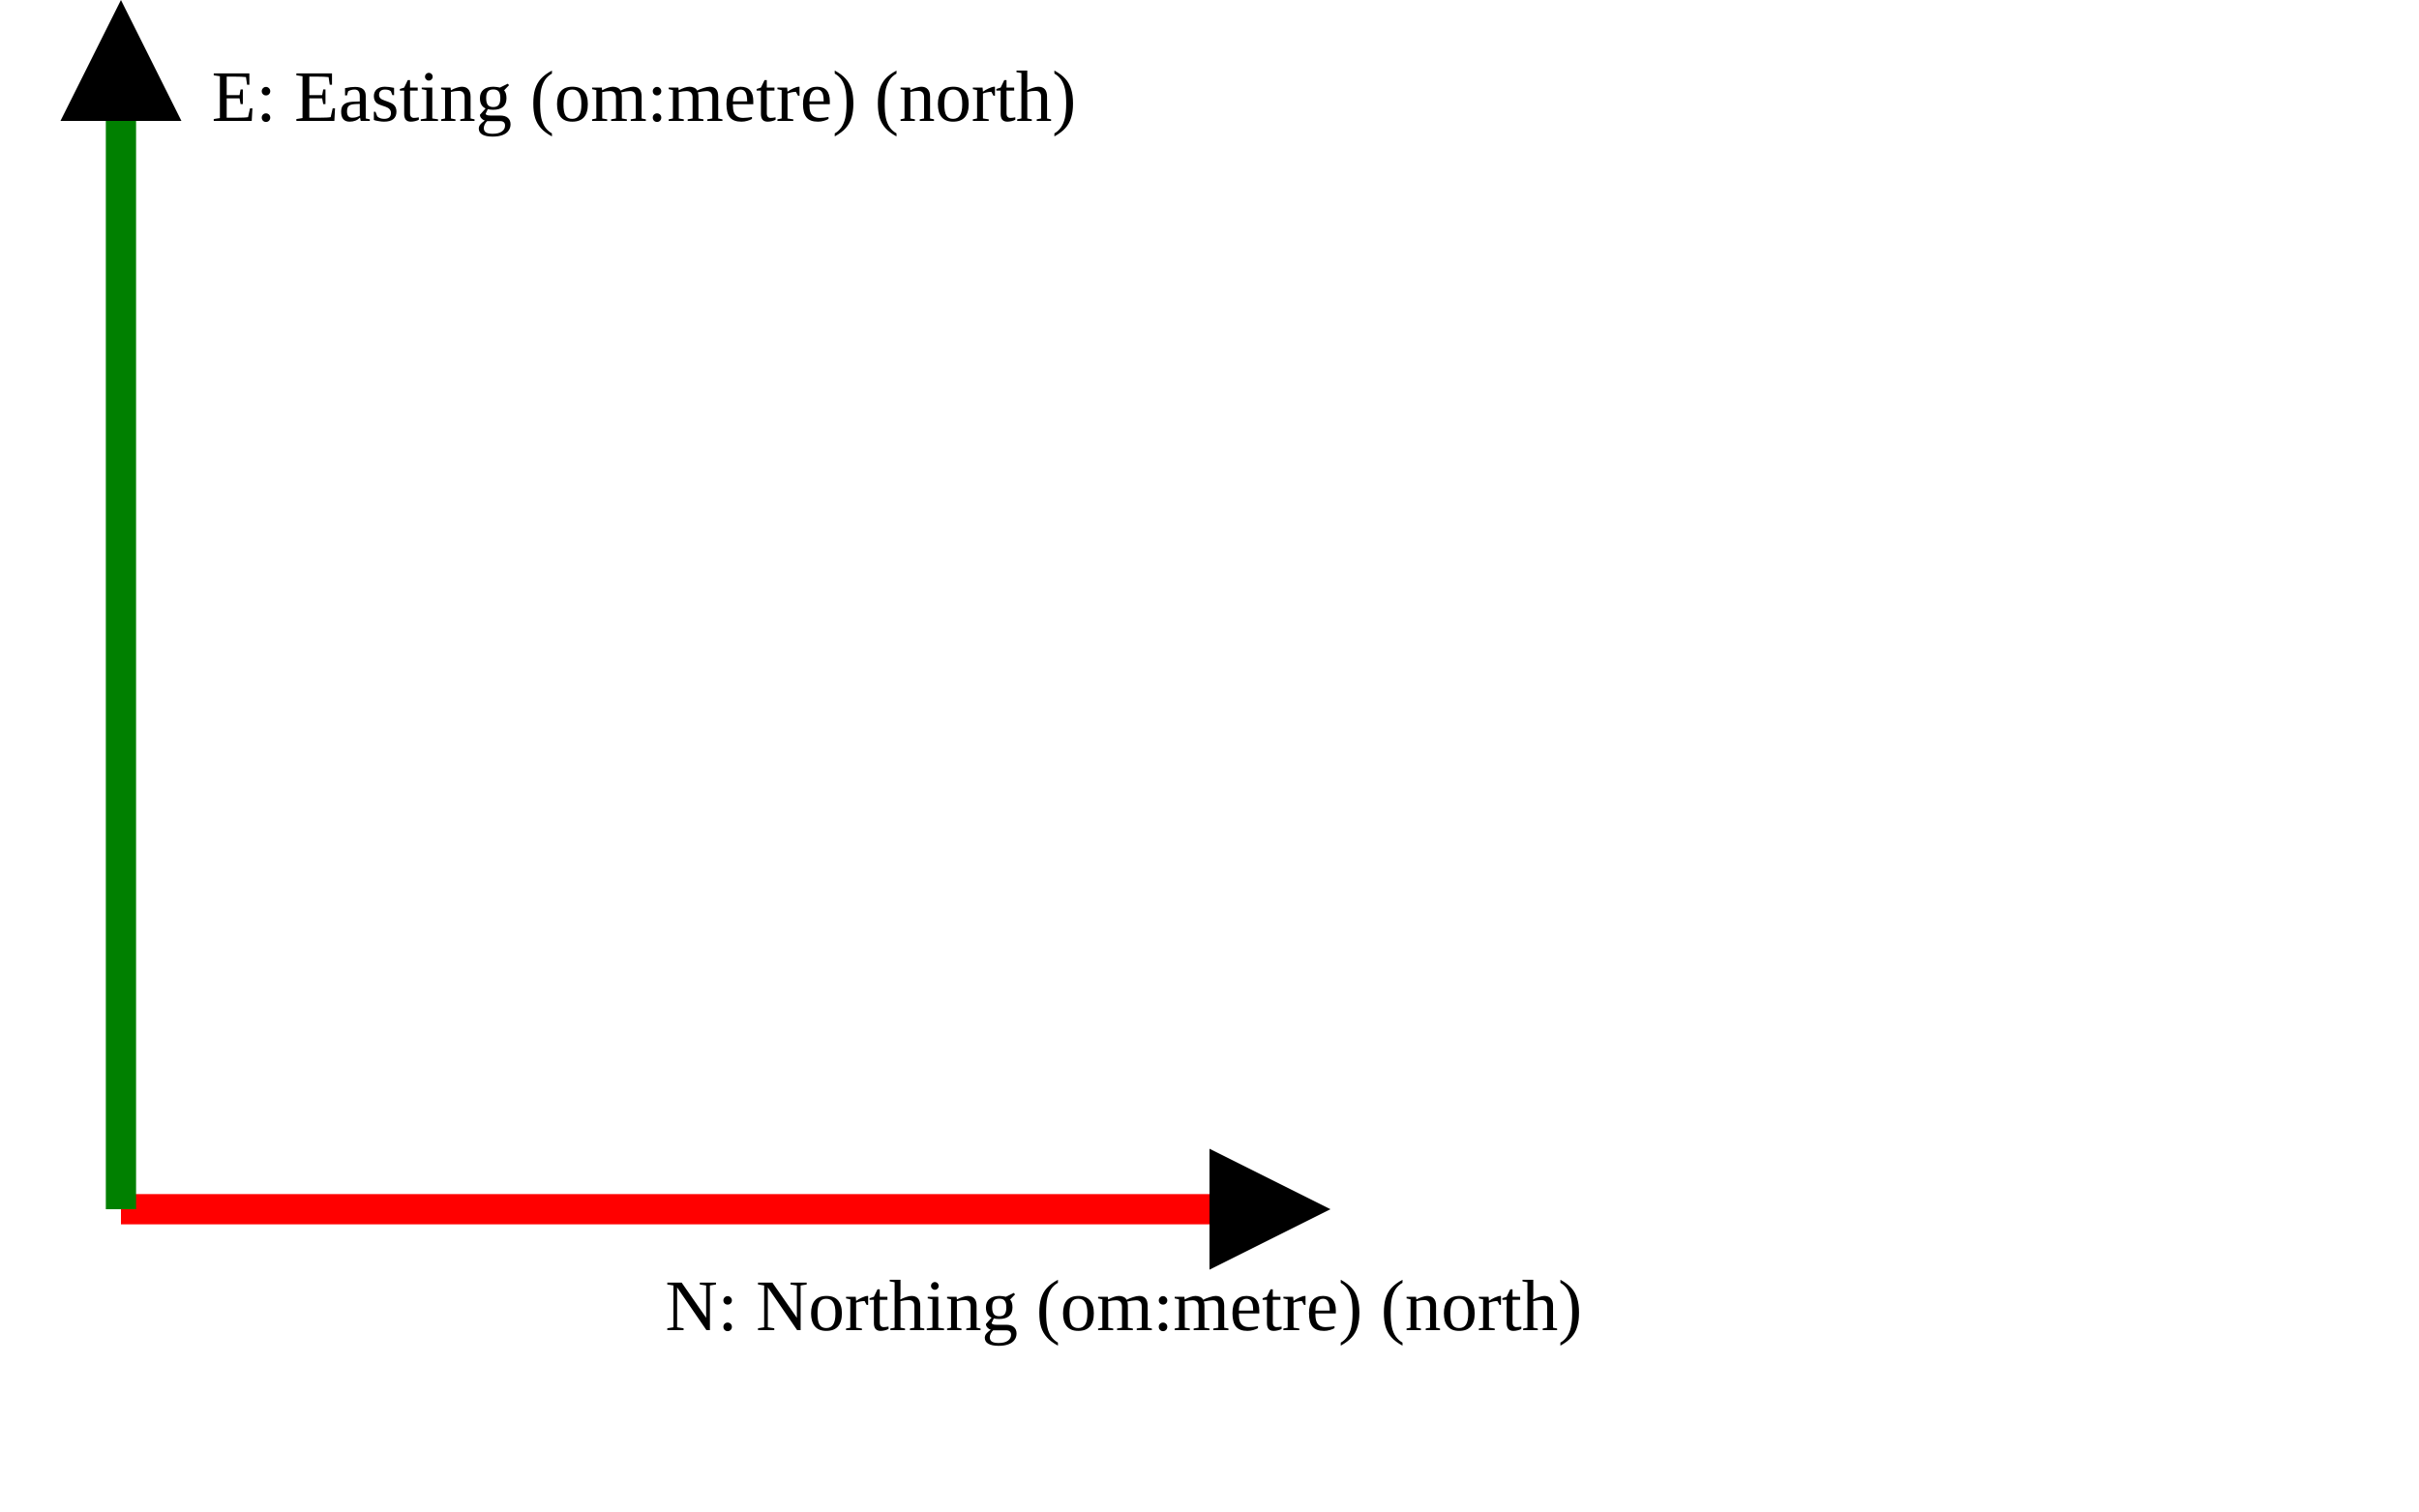
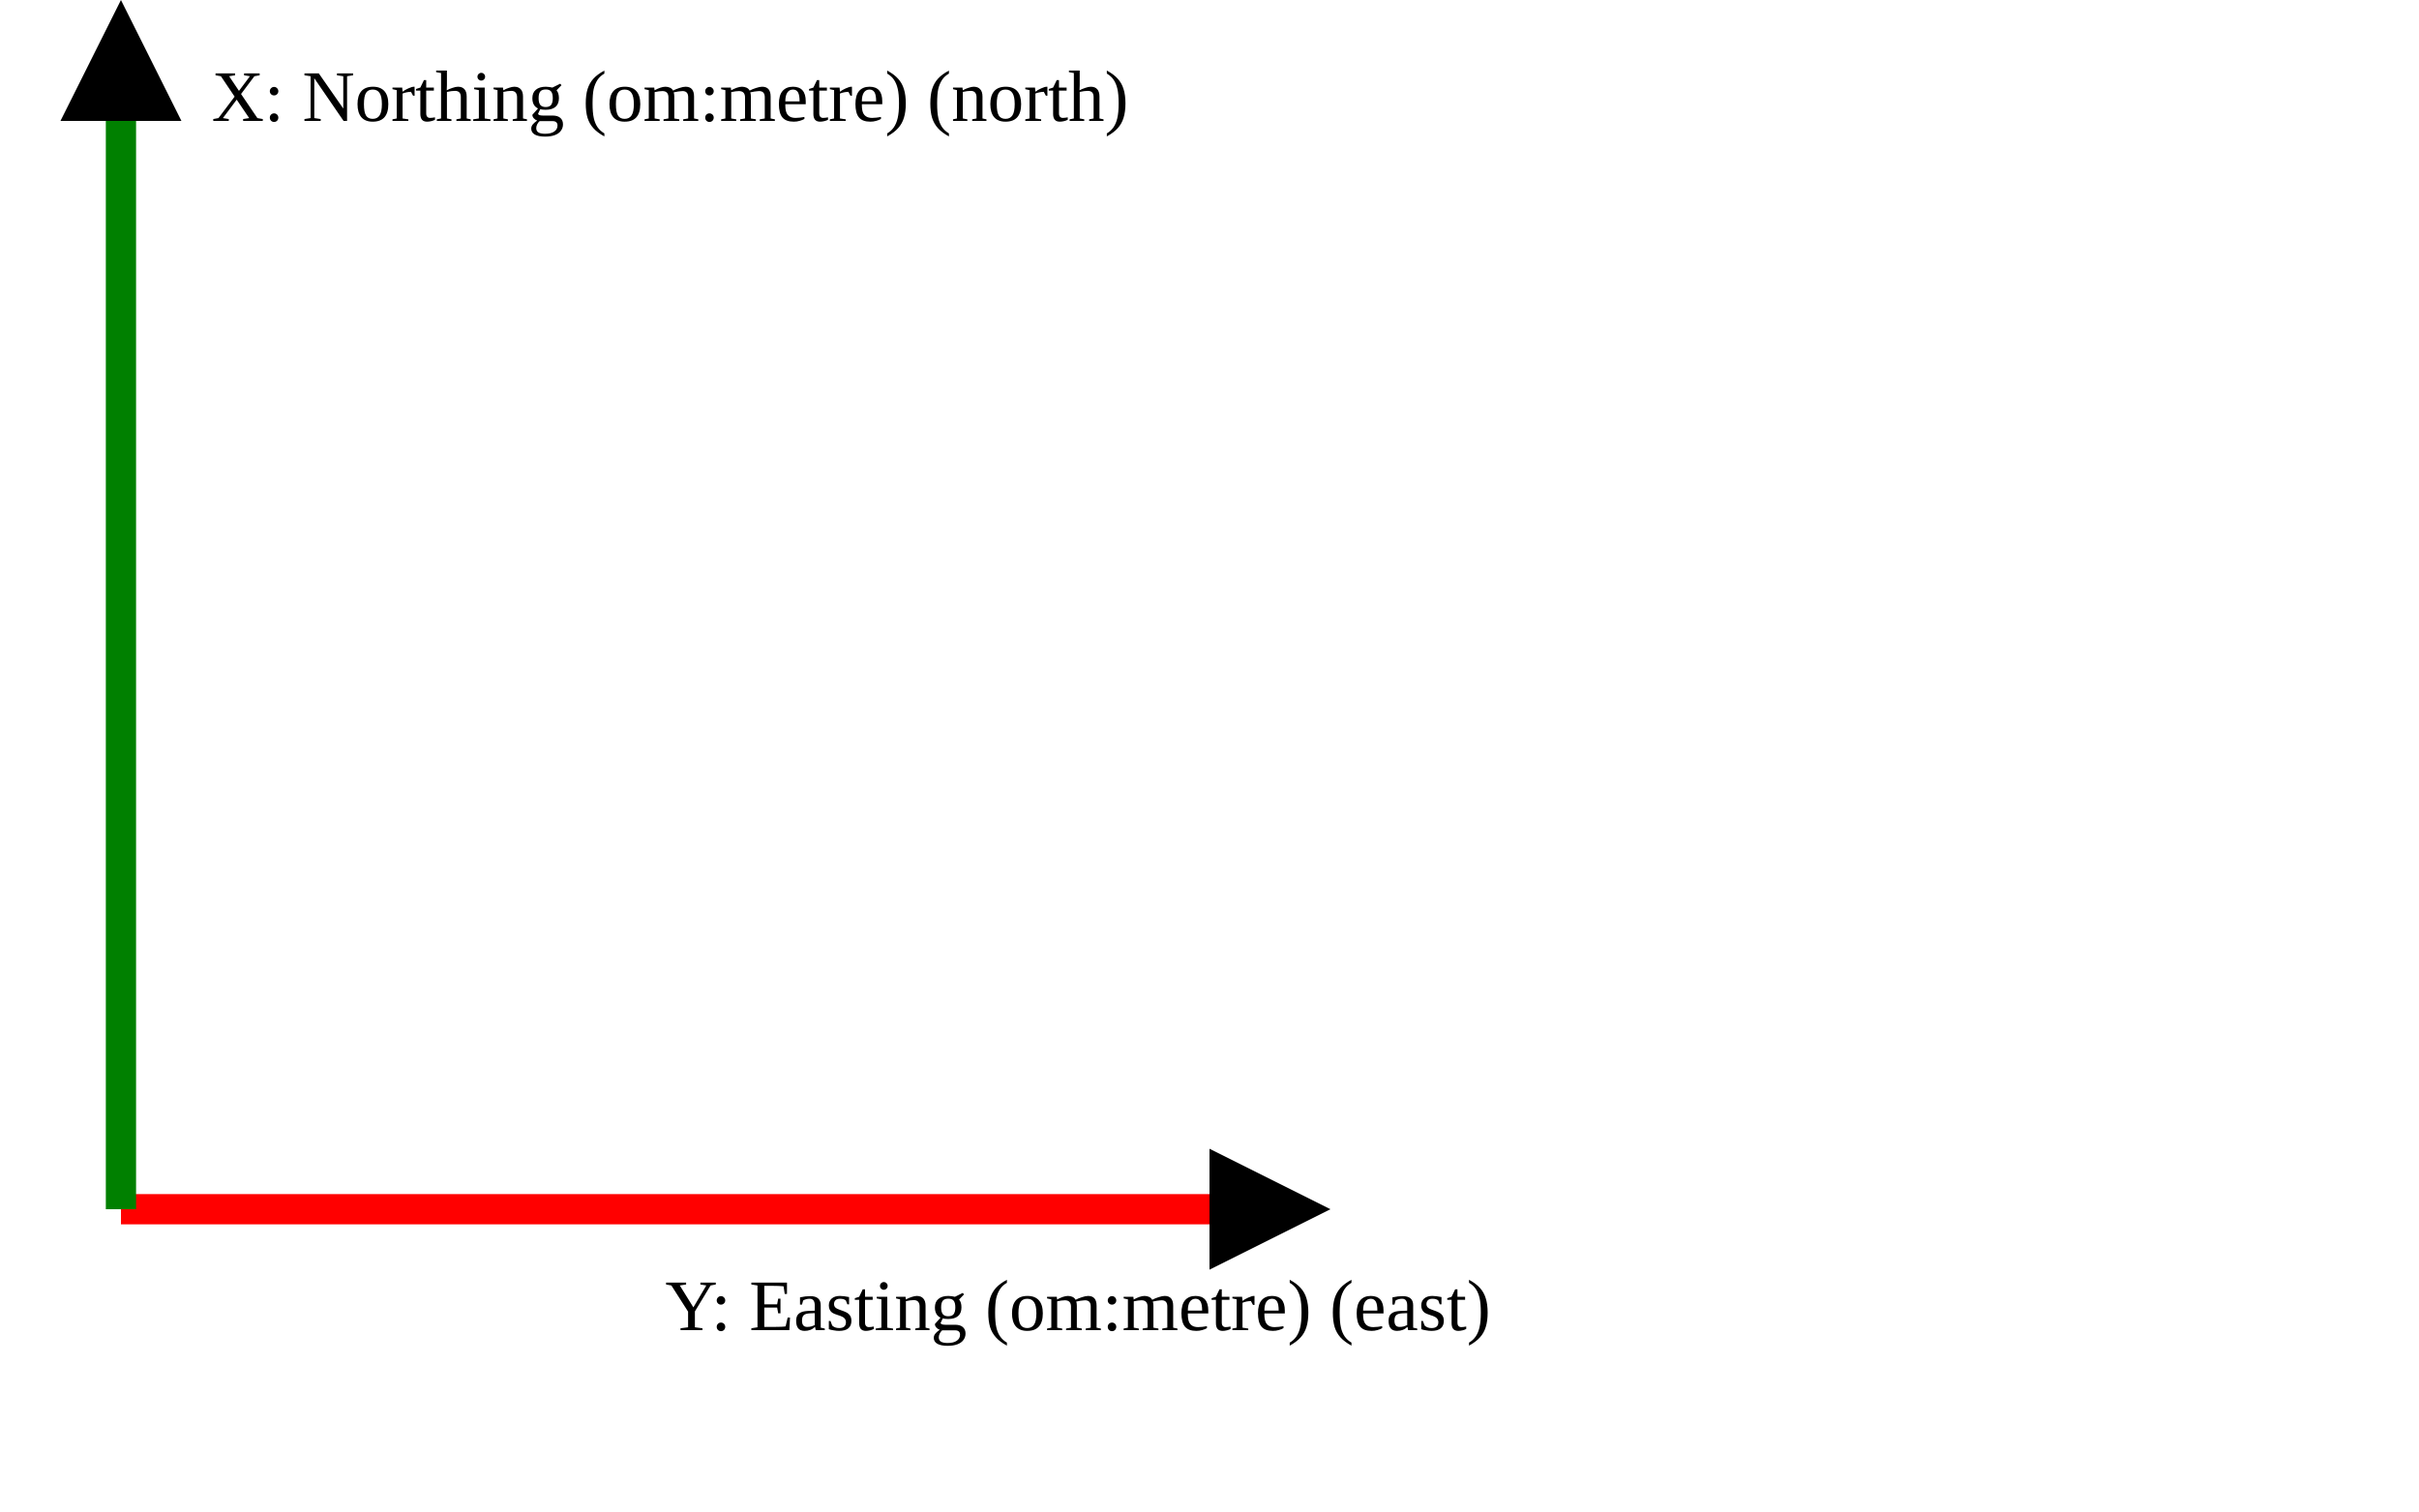
<svg xmlns="http://www.w3.org/2000/svg" version="1.1" width="400" height="250" viewbox="0 0 375 220">
  <defs>
    <marker id="arrowhead" markerWidth="10" markerHeight="7" refX="0" refY="2" orient="auto">
      <polygon points="0 0, 4 2, 0 4" />
    </marker>
  </defs>
  <line x1="20" y1="200" x2="200" y2="200" stroke="red" stroke-width="5" marker-end="url(#arrowhead)" />
-   <text x="110" y="220" class="small">N: Northing (om:metre) (north)</text>
+   <text x="110" y="220" class="small">Y: Easting (om:metre) (east)</text>
  <line x1="20" y1="200" x2="20" y2="20" stroke="green" stroke-width="5" marker-end="url(#arrowhead)" />
-   <text x="35" y="20" class="small">E: Easting (om:metre) (north)</text>
+   <text x="35" y="20" class="small">X: Northing (om:metre) (north)</text>
</svg>
